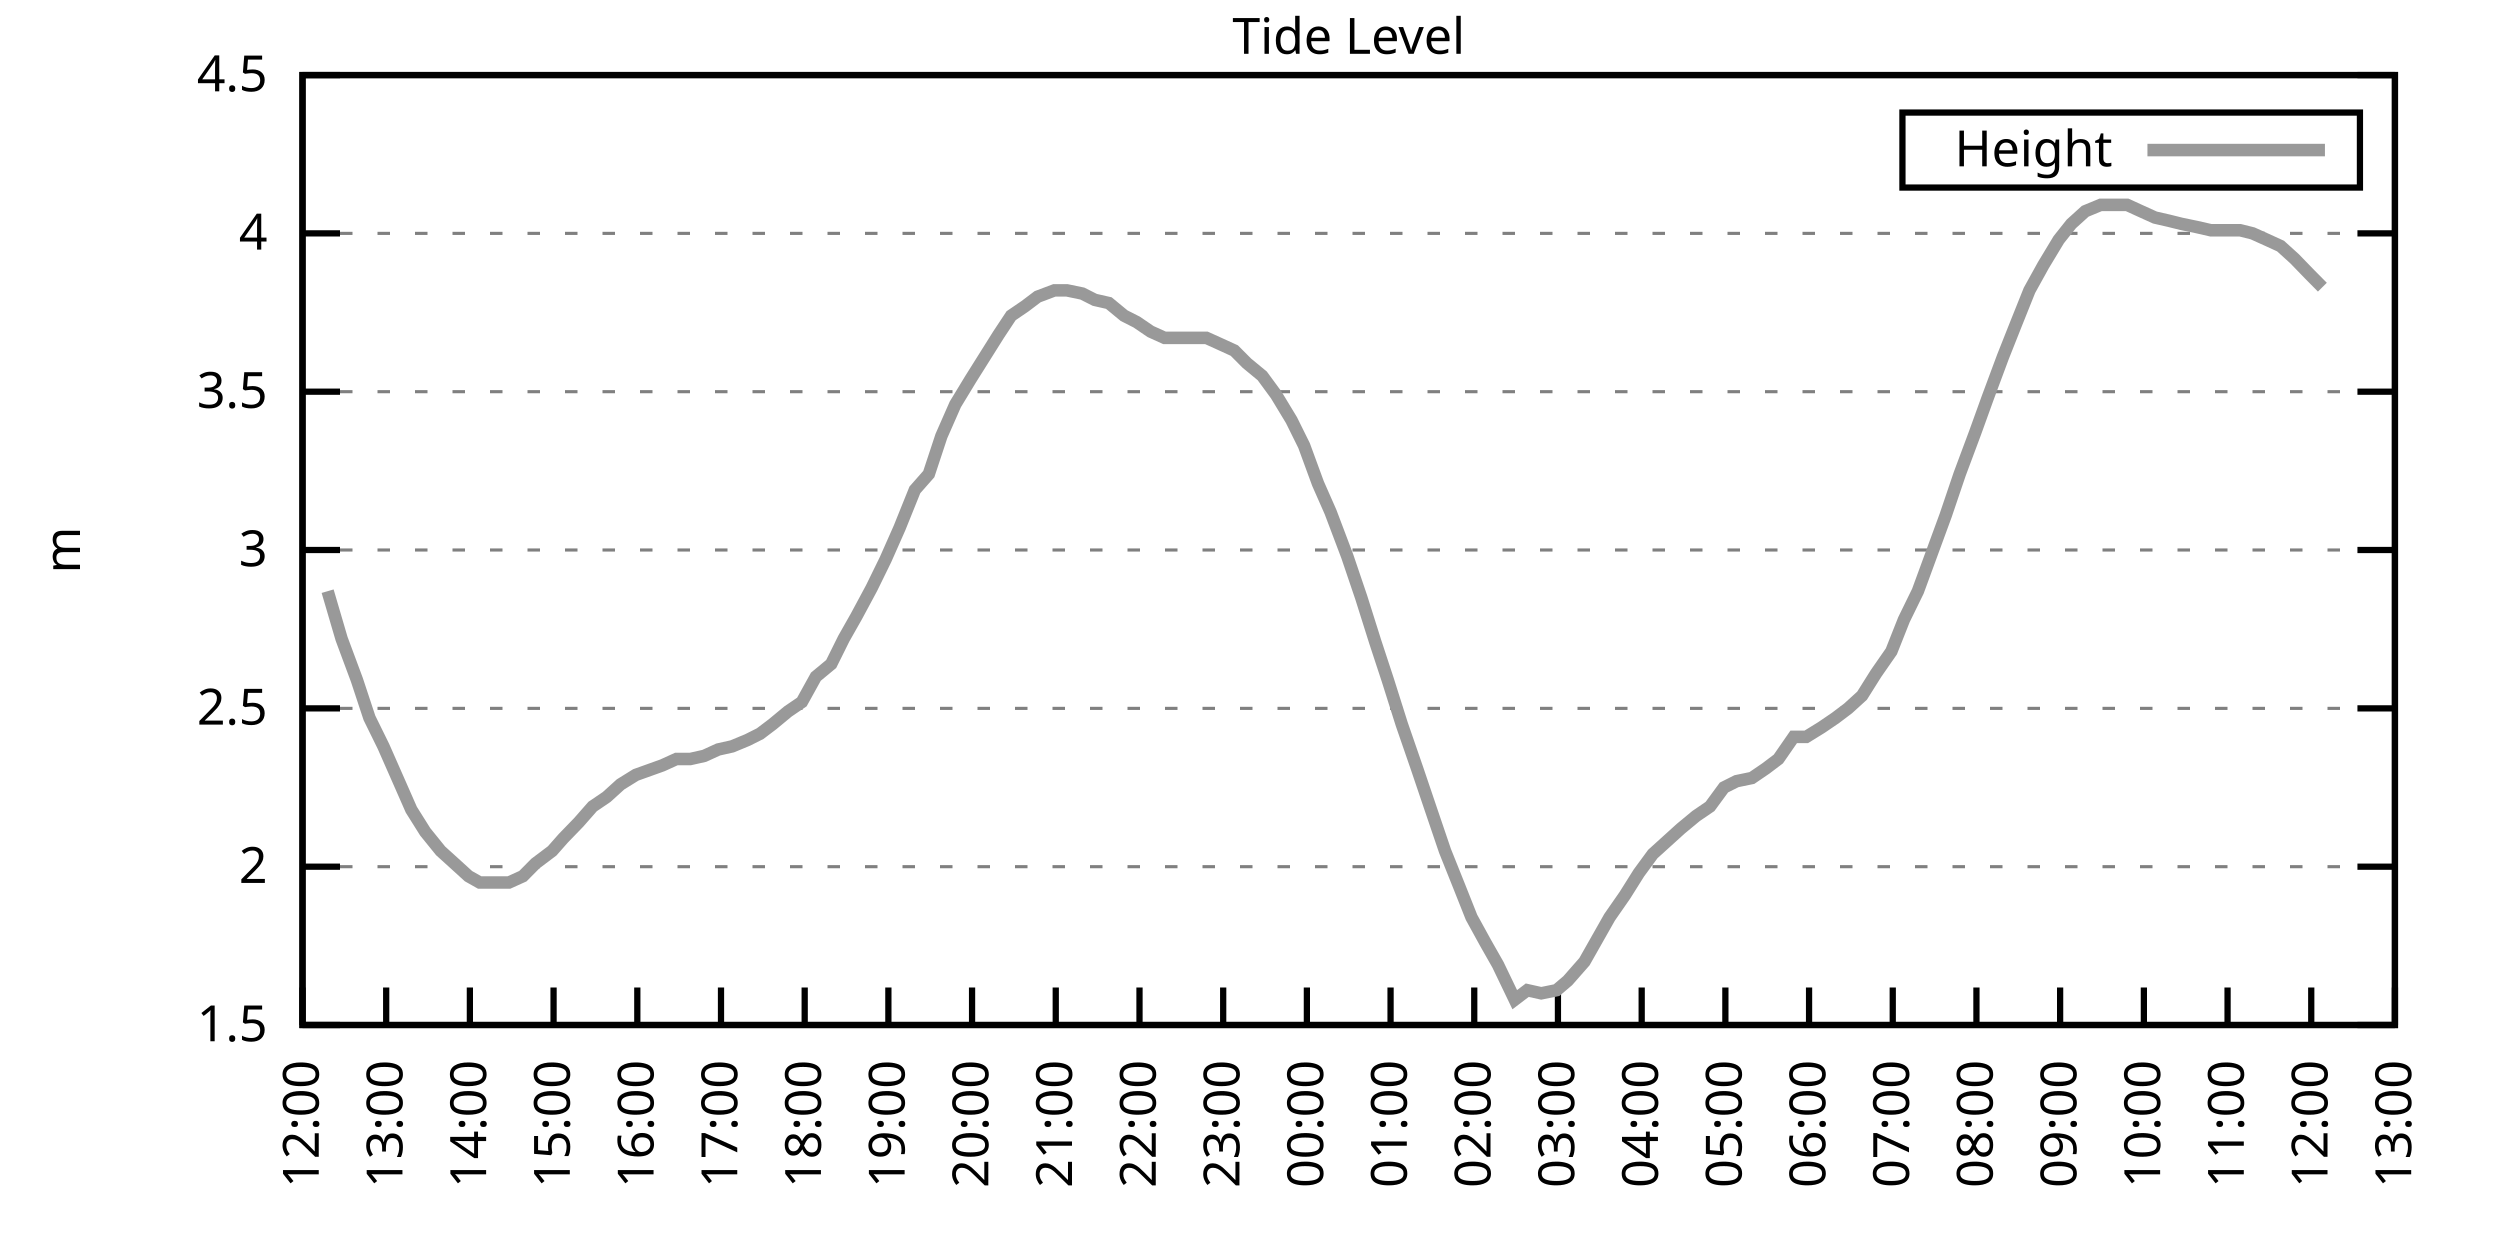
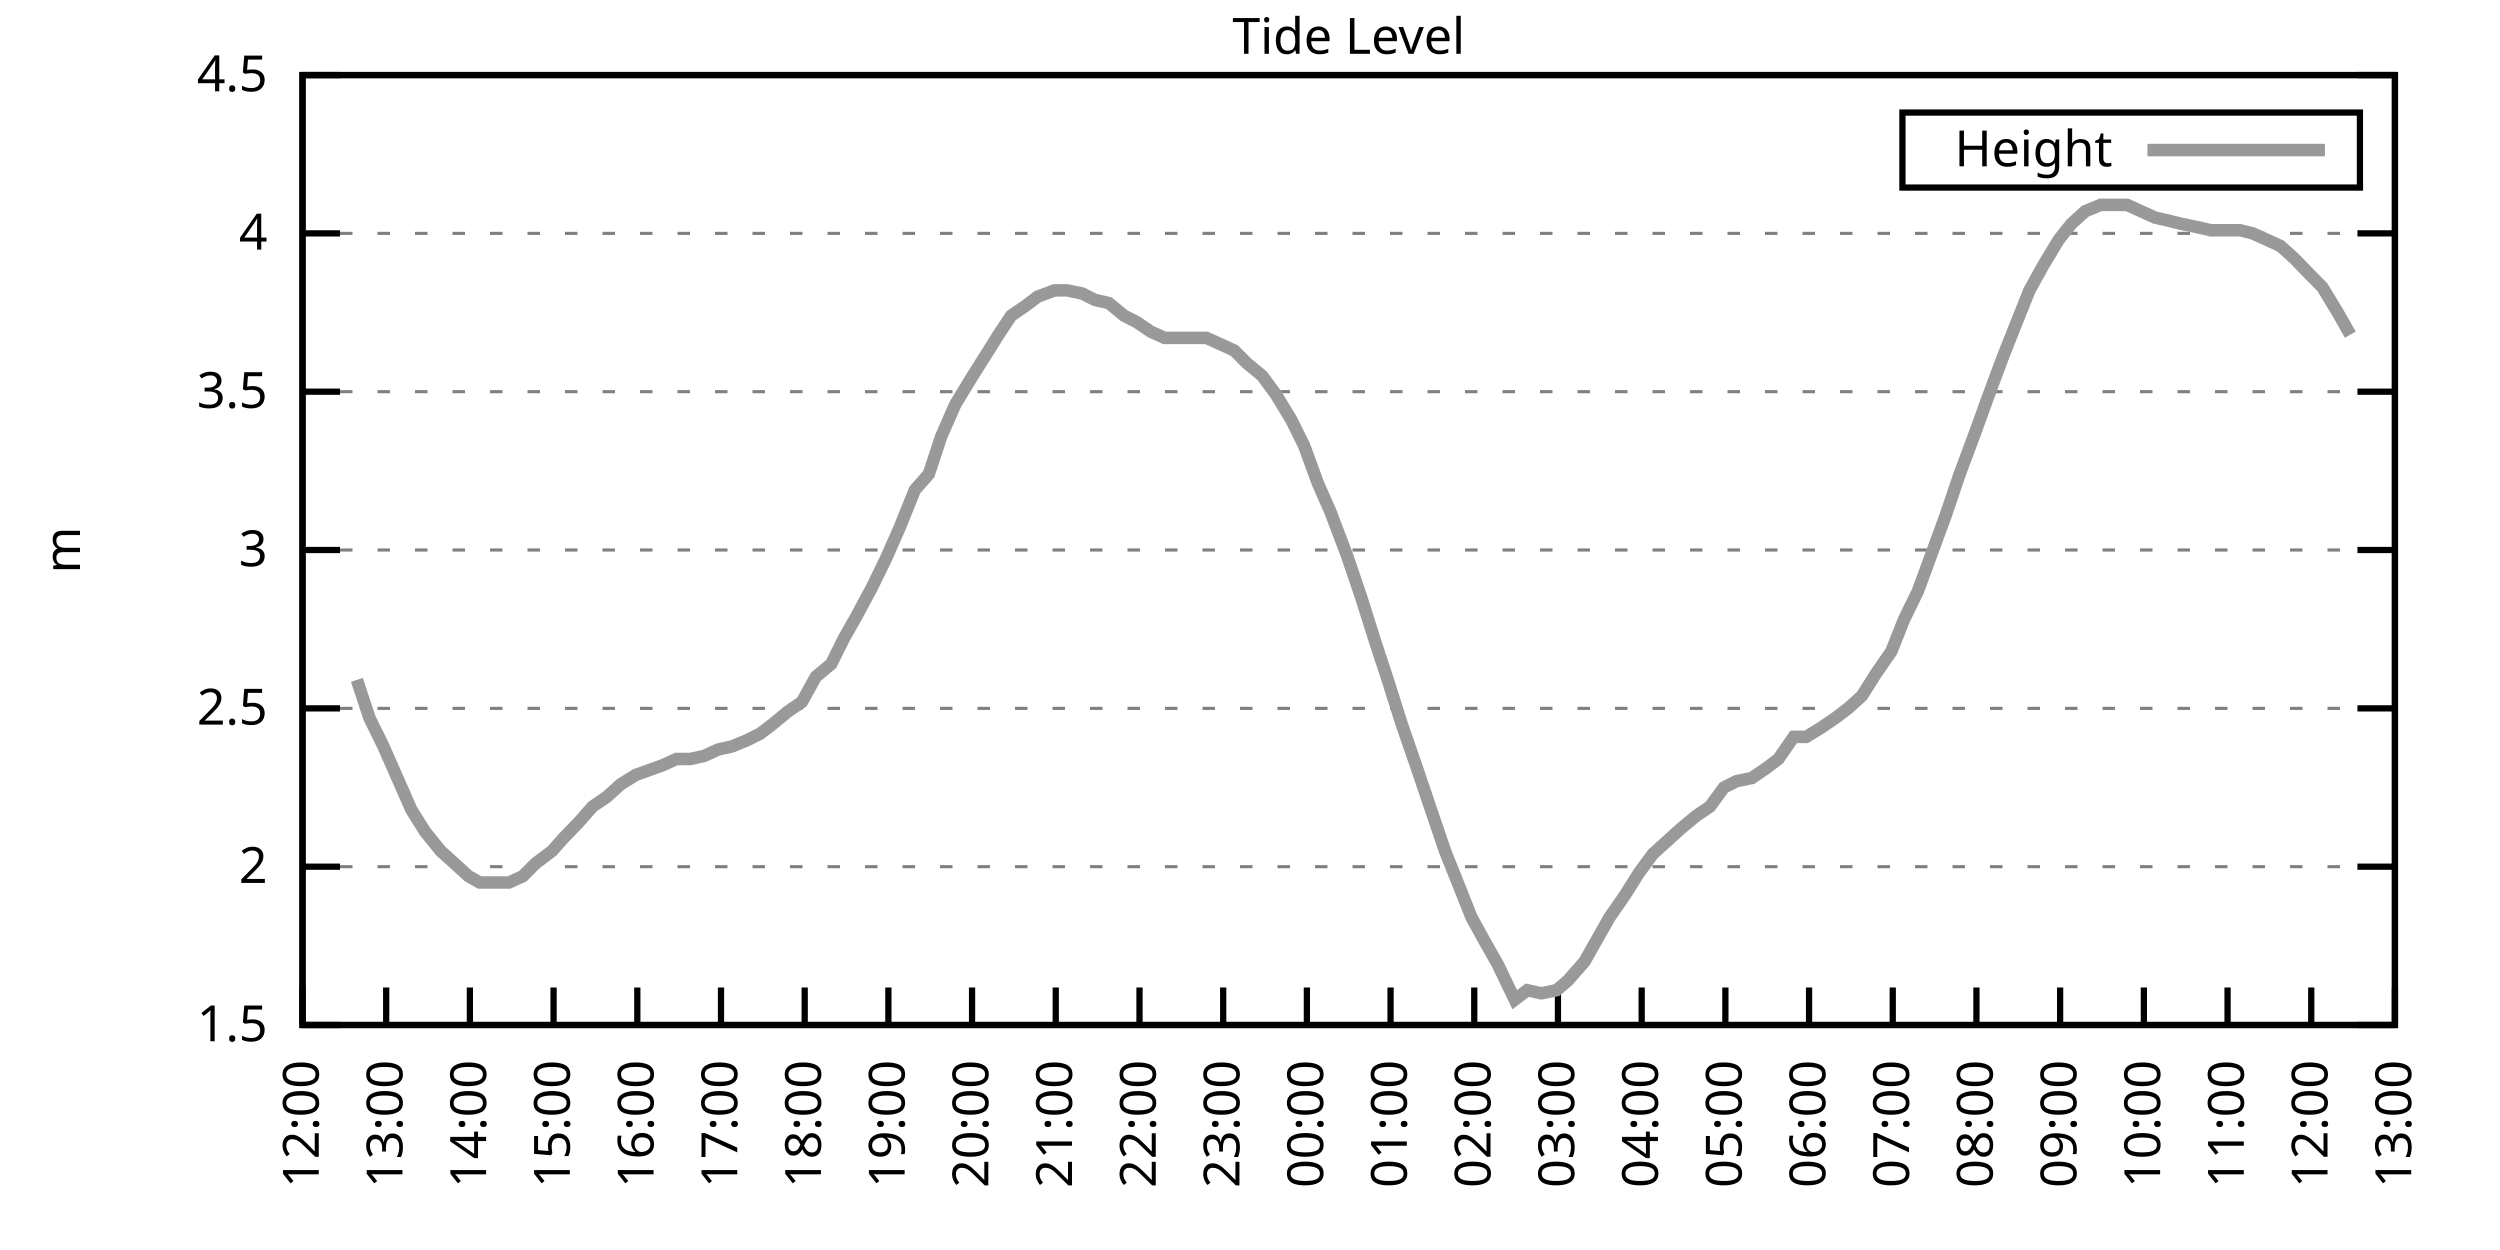
<svg xmlns="http://www.w3.org/2000/svg" xmlns:xlink="http://www.w3.org/1999/xlink" width="400" height="200" viewBox="0 0 400 200">
  <g id="gnuplot_canvas">
    <rect x="0" y="0" width="400" height="200" fill="none" />
    <defs>
      <circle id="gpDot" r="0.5" stroke-width="0.5" stroke="currentColor" />
      <path id="gpPt0" stroke-width="0.333" stroke="currentColor" d="M-1,0 h2 M0,-1 v2" />
      <path id="gpPt1" stroke-width="0.333" stroke="currentColor" d="M-1,-1 L1,1 M1,-1 L-1,1" />
      <path id="gpPt2" stroke-width="0.333" stroke="currentColor" d="M-1,0 L1,0 M0,-1 L0,1 M-1,-1 L1,1 M-1,1 L1,-1" />
      <rect id="gpPt3" stroke-width="0.333" stroke="currentColor" x="-1" y="-1" width="2" height="2" />
      <rect id="gpPt4" stroke-width="0.333" stroke="currentColor" fill="currentColor" x="-1" y="-1" width="2" height="2" />
      <circle id="gpPt5" stroke-width="0.333" stroke="currentColor" cx="0" cy="0" r="1" />
      <use xlink:href="#gpPt5" id="gpPt6" fill="currentColor" stroke="none" />
      <path id="gpPt7" stroke-width="0.333" stroke="currentColor" d="M0,-1.33 L-1.33,0.67 L1.33,0.67 z" />
      <use xlink:href="#gpPt7" id="gpPt8" fill="currentColor" stroke="none" />
      <use xlink:href="#gpPt7" id="gpPt9" stroke="currentColor" transform="rotate(180)" />
      <use xlink:href="#gpPt9" id="gpPt10" fill="currentColor" stroke="none" />
      <use xlink:href="#gpPt3" id="gpPt11" stroke="currentColor" transform="rotate(45)" />
      <use xlink:href="#gpPt11" id="gpPt12" fill="currentColor" stroke="none" />
      <path id="gpPt13" stroke-width="0.333" stroke="currentColor" d="M0,1.330 L1.265,0.411 L0.782,-1.067 L-0.782,-1.076 L-1.265,0.411 z" />
      <use xlink:href="#gpPt13" id="gpPt14" fill="currentColor" stroke="none" />
      <filter id="textbox" filterUnits="objectBoundingBox" x="0" y="0" height="1" width="1">
        <feFlood flood-color="white" flood-opacity="1" result="bgnd" />
        <feComposite in="SourceGraphic" in2="bgnd" operator="atop" />
      </filter>
      <filter id="greybox" filterUnits="objectBoundingBox" x="0" y="0" height="1" width="1">
        <feFlood flood-color="lightgrey" flood-opacity="1" result="grey" />
        <feComposite in="SourceGraphic" in2="grey" operator="atop" />
      </filter>
    </defs>
    <g fill="none" color="white" stroke="currentColor" stroke-width="1.00" stroke-linecap="butt" stroke-linejoin="miter">
</g>
    <g fill="none" color="black" stroke="currentColor" stroke-width="1.00" stroke-linecap="butt" stroke-linejoin="miter">
      <g stroke="none" shape-rendering="crispEdges">
        <polygon fill="rgb(255, 255, 255)" points="48.40,164.00 383.18,164.00 383.18,12.02 48.40,12.02 " />
      </g>
    </g>
    <g fill="none" color="black" stroke="currentColor" stroke-width="1.00" stroke-linecap="butt" stroke-linejoin="miter">
</g>
    <g fill="none" color="black" stroke="black" stroke-width="0.50" stroke-linecap="butt" stroke-linejoin="miter">
</g>
    <g fill="none" color="gray" stroke="currentColor" stroke-width="0.50" stroke-linecap="butt" stroke-linejoin="miter">
      <path stroke="gray" stroke-dasharray="2,4" class="gridline" d="M48.40,164.00 L383.19,164.00  " />
    </g>
    <g fill="none" color="gray" stroke="gray" stroke-width="1.00" stroke-linecap="butt" stroke-linejoin="miter">
</g>
    <g fill="none" color="black" stroke="currentColor" stroke-width="1.00" stroke-linecap="butt" stroke-linejoin="miter">
      <path stroke="black" d="M48.40,164.00 L54.40,164.00 M383.19,164.00 L377.19,164.00  " />
      <g transform="translate(42.80,166.60)" stroke="none" fill="black" font-family="Sans" font-size="8.00" text-anchor="end">
        <text>
          <tspan font-family="Sans"> 1.5</tspan>
        </text>
      </g>
    </g>
    <g fill="none" color="black" stroke="currentColor" stroke-width="1.00" stroke-linecap="butt" stroke-linejoin="miter">
</g>
    <g fill="none" color="black" stroke="black" stroke-width="0.50" stroke-linecap="butt" stroke-linejoin="miter">
</g>
    <g fill="none" color="gray" stroke="currentColor" stroke-width="0.50" stroke-linecap="butt" stroke-linejoin="miter">
      <path stroke="gray" stroke-dasharray="2,4" class="gridline" d="M48.40,138.67 L383.19,138.67  " />
    </g>
    <g fill="none" color="gray" stroke="gray" stroke-width="1.00" stroke-linecap="butt" stroke-linejoin="miter">
</g>
    <g fill="none" color="black" stroke="currentColor" stroke-width="1.00" stroke-linecap="butt" stroke-linejoin="miter">
      <path stroke="black" d="M48.40,138.67 L54.40,138.67 M383.19,138.67 L377.19,138.67  " />
      <g transform="translate(42.80,141.27)" stroke="none" fill="black" font-family="Sans" font-size="8.00" text-anchor="end">
        <text>
          <tspan font-family="Sans"> 2</tspan>
        </text>
      </g>
    </g>
    <g fill="none" color="black" stroke="currentColor" stroke-width="1.00" stroke-linecap="butt" stroke-linejoin="miter">
</g>
    <g fill="none" color="black" stroke="black" stroke-width="0.50" stroke-linecap="butt" stroke-linejoin="miter">
</g>
    <g fill="none" color="gray" stroke="currentColor" stroke-width="0.50" stroke-linecap="butt" stroke-linejoin="miter">
      <path stroke="gray" stroke-dasharray="2,4" class="gridline" d="M48.40,113.34 L383.19,113.34  " />
    </g>
    <g fill="none" color="gray" stroke="gray" stroke-width="1.00" stroke-linecap="butt" stroke-linejoin="miter">
</g>
    <g fill="none" color="black" stroke="currentColor" stroke-width="1.00" stroke-linecap="butt" stroke-linejoin="miter">
      <path stroke="black" d="M48.40,113.34 L54.40,113.34 M383.19,113.34 L377.19,113.34  " />
      <g transform="translate(42.80,115.94)" stroke="none" fill="black" font-family="Sans" font-size="8.00" text-anchor="end">
        <text>
          <tspan font-family="Sans"> 2.5</tspan>
        </text>
      </g>
    </g>
    <g fill="none" color="black" stroke="currentColor" stroke-width="1.00" stroke-linecap="butt" stroke-linejoin="miter">
</g>
    <g fill="none" color="black" stroke="black" stroke-width="0.50" stroke-linecap="butt" stroke-linejoin="miter">
</g>
    <g fill="none" color="gray" stroke="currentColor" stroke-width="0.50" stroke-linecap="butt" stroke-linejoin="miter">
      <path stroke="gray" stroke-dasharray="2,4" class="gridline" d="M48.40,88.00 L383.19,88.00  " />
    </g>
    <g fill="none" color="gray" stroke="gray" stroke-width="1.00" stroke-linecap="butt" stroke-linejoin="miter">
</g>
    <g fill="none" color="black" stroke="currentColor" stroke-width="1.00" stroke-linecap="butt" stroke-linejoin="miter">
      <path stroke="black" d="M48.40,88.00 L54.40,88.00 M383.19,88.00 L377.19,88.00  " />
      <g transform="translate(42.80,90.60)" stroke="none" fill="black" font-family="Sans" font-size="8.00" text-anchor="end">
        <text>
          <tspan font-family="Sans"> 3</tspan>
        </text>
      </g>
    </g>
    <g fill="none" color="black" stroke="currentColor" stroke-width="1.00" stroke-linecap="butt" stroke-linejoin="miter">
</g>
    <g fill="none" color="black" stroke="black" stroke-width="0.50" stroke-linecap="butt" stroke-linejoin="miter">
</g>
    <g fill="none" color="gray" stroke="currentColor" stroke-width="0.50" stroke-linecap="butt" stroke-linejoin="miter">
      <path stroke="gray" stroke-dasharray="2,4" class="gridline" d="M48.40,62.67 L383.19,62.67  " />
    </g>
    <g fill="none" color="gray" stroke="gray" stroke-width="1.00" stroke-linecap="butt" stroke-linejoin="miter">
</g>
    <g fill="none" color="black" stroke="currentColor" stroke-width="1.00" stroke-linecap="butt" stroke-linejoin="miter">
      <path stroke="black" d="M48.40,62.67 L54.40,62.67 M383.19,62.67 L377.19,62.67  " />
      <g transform="translate(42.80,65.27)" stroke="none" fill="black" font-family="Sans" font-size="8.00" text-anchor="end">
        <text>
          <tspan font-family="Sans"> 3.5</tspan>
        </text>
      </g>
    </g>
    <g fill="none" color="black" stroke="currentColor" stroke-width="1.00" stroke-linecap="butt" stroke-linejoin="miter">
</g>
    <g fill="none" color="black" stroke="black" stroke-width="0.50" stroke-linecap="butt" stroke-linejoin="miter">
</g>
    <g fill="none" color="gray" stroke="currentColor" stroke-width="0.50" stroke-linecap="butt" stroke-linejoin="miter">
      <path stroke="gray" stroke-dasharray="2,4" class="gridline" d="M48.40,37.34 L383.19,37.34  " />
    </g>
    <g fill="none" color="gray" stroke="gray" stroke-width="1.00" stroke-linecap="butt" stroke-linejoin="miter">
</g>
    <g fill="none" color="black" stroke="currentColor" stroke-width="1.00" stroke-linecap="butt" stroke-linejoin="miter">
      <path stroke="black" d="M48.40,37.34 L54.40,37.34 M383.19,37.34 L377.19,37.34  " />
      <g transform="translate(42.80,39.94)" stroke="none" fill="black" font-family="Sans" font-size="8.00" text-anchor="end">
        <text>
          <tspan font-family="Sans"> 4</tspan>
        </text>
      </g>
    </g>
    <g fill="none" color="black" stroke="currentColor" stroke-width="1.00" stroke-linecap="butt" stroke-linejoin="miter">
</g>
    <g fill="none" color="black" stroke="black" stroke-width="0.50" stroke-linecap="butt" stroke-linejoin="miter">
</g>
    <g fill="none" color="gray" stroke="currentColor" stroke-width="0.50" stroke-linecap="butt" stroke-linejoin="miter">
      <path stroke="gray" stroke-dasharray="2,4" class="gridline" d="M48.40,12.01 L383.19,12.01  " />
    </g>
    <g fill="none" color="gray" stroke="gray" stroke-width="1.00" stroke-linecap="butt" stroke-linejoin="miter">
</g>
    <g fill="none" color="black" stroke="currentColor" stroke-width="1.00" stroke-linecap="butt" stroke-linejoin="miter">
      <path stroke="black" d="M48.40,12.01 L54.40,12.01 M383.19,12.01 L377.19,12.01  " />
      <g transform="translate(42.80,14.61)" stroke="none" fill="black" font-family="Sans" font-size="8.00" text-anchor="end">
        <text>
          <tspan font-family="Sans"> 4.5</tspan>
        </text>
      </g>
    </g>
    <g fill="none" color="black" stroke="currentColor" stroke-width="1.00" stroke-linecap="butt" stroke-linejoin="miter">
      <path stroke="black" d="M48.40,164.00 L48.40,158.00  " />
      <g transform="translate(51.00,169.60) rotate(270.00)" stroke="none" fill="black" font-family="Sans" font-size="8.00" text-anchor="end">
        <text>
          <tspan font-family="Sans">12:00</tspan>
        </text>
      </g>
    </g>
    <g fill="none" color="black" stroke="currentColor" stroke-width="1.00" stroke-linecap="butt" stroke-linejoin="miter">
      <path stroke="black" d="M61.79,164.00 L61.79,158.00  " />
      <g transform="translate(64.39,169.60) rotate(270.00)" stroke="none" fill="black" font-family="Sans" font-size="8.00" text-anchor="end">
        <text>
          <tspan font-family="Sans">13:00</tspan>
        </text>
      </g>
    </g>
    <g fill="none" color="black" stroke="currentColor" stroke-width="1.00" stroke-linecap="butt" stroke-linejoin="miter">
      <path stroke="black" d="M75.18,164.00 L75.18,158.00  " />
      <g transform="translate(77.78,169.60) rotate(270.00)" stroke="none" fill="black" font-family="Sans" font-size="8.00" text-anchor="end">
        <text>
          <tspan font-family="Sans">14:00</tspan>
        </text>
      </g>
    </g>
    <g fill="none" color="black" stroke="currentColor" stroke-width="1.00" stroke-linecap="butt" stroke-linejoin="miter">
      <path stroke="black" d="M88.57,164.00 L88.57,158.00  " />
      <g transform="translate(91.17,169.60) rotate(270.00)" stroke="none" fill="black" font-family="Sans" font-size="8.00" text-anchor="end">
        <text>
          <tspan font-family="Sans">15:00</tspan>
        </text>
      </g>
    </g>
    <g fill="none" color="black" stroke="currentColor" stroke-width="1.00" stroke-linecap="butt" stroke-linejoin="miter">
      <path stroke="black" d="M101.97,164.00 L101.97,158.00  " />
      <g transform="translate(104.57,169.60) rotate(270.00)" stroke="none" fill="black" font-family="Sans" font-size="8.00" text-anchor="end">
        <text>
          <tspan font-family="Sans">16:00</tspan>
        </text>
      </g>
    </g>
    <g fill="none" color="black" stroke="currentColor" stroke-width="1.00" stroke-linecap="butt" stroke-linejoin="miter">
      <path stroke="black" d="M115.36,164.00 L115.36,158.00  " />
      <g transform="translate(117.96,169.60) rotate(270.00)" stroke="none" fill="black" font-family="Sans" font-size="8.00" text-anchor="end">
        <text>
          <tspan font-family="Sans">17:00</tspan>
        </text>
      </g>
    </g>
    <g fill="none" color="black" stroke="currentColor" stroke-width="1.00" stroke-linecap="butt" stroke-linejoin="miter">
      <path stroke="black" d="M128.75,164.00 L128.75,158.00  " />
      <g transform="translate(131.35,169.60) rotate(270.00)" stroke="none" fill="black" font-family="Sans" font-size="8.00" text-anchor="end">
        <text>
          <tspan font-family="Sans">18:00</tspan>
        </text>
      </g>
    </g>
    <g fill="none" color="black" stroke="currentColor" stroke-width="1.00" stroke-linecap="butt" stroke-linejoin="miter">
      <path stroke="black" d="M142.14,164.00 L142.14,158.00  " />
      <g transform="translate(144.74,169.60) rotate(270.00)" stroke="none" fill="black" font-family="Sans" font-size="8.00" text-anchor="end">
        <text>
          <tspan font-family="Sans">19:00</tspan>
        </text>
      </g>
    </g>
    <g fill="none" color="black" stroke="currentColor" stroke-width="1.00" stroke-linecap="butt" stroke-linejoin="miter">
      <path stroke="black" d="M155.53,164.00 L155.53,158.00  " />
      <g transform="translate(158.13,169.60) rotate(270.00)" stroke="none" fill="black" font-family="Sans" font-size="8.00" text-anchor="end">
        <text>
          <tspan font-family="Sans">20:00</tspan>
        </text>
      </g>
    </g>
    <g fill="none" color="black" stroke="currentColor" stroke-width="1.00" stroke-linecap="butt" stroke-linejoin="miter">
      <path stroke="black" d="M168.92,164.00 L168.92,158.00  " />
      <g transform="translate(171.52,169.60) rotate(270.00)" stroke="none" fill="black" font-family="Sans" font-size="8.00" text-anchor="end">
        <text>
          <tspan font-family="Sans">21:00</tspan>
        </text>
      </g>
    </g>
    <g fill="none" color="black" stroke="currentColor" stroke-width="1.00" stroke-linecap="butt" stroke-linejoin="miter">
      <path stroke="black" d="M182.32,164.00 L182.32,158.00  " />
      <g transform="translate(184.92,169.60) rotate(270.00)" stroke="none" fill="black" font-family="Sans" font-size="8.00" text-anchor="end">
        <text>
          <tspan font-family="Sans">22:00</tspan>
        </text>
      </g>
    </g>
    <g fill="none" color="black" stroke="currentColor" stroke-width="1.00" stroke-linecap="butt" stroke-linejoin="miter">
      <path stroke="black" d="M195.71,164.00 L195.71,158.00  " />
      <g transform="translate(198.31,169.60) rotate(270.00)" stroke="none" fill="black" font-family="Sans" font-size="8.00" text-anchor="end">
        <text>
          <tspan font-family="Sans">23:00</tspan>
        </text>
      </g>
    </g>
    <g fill="none" color="black" stroke="currentColor" stroke-width="1.00" stroke-linecap="butt" stroke-linejoin="miter">
      <path stroke="black" d="M209.10,164.00 L209.10,158.00  " />
      <g transform="translate(211.70,169.60) rotate(270.00)" stroke="none" fill="black" font-family="Sans" font-size="8.00" text-anchor="end">
        <text>
          <tspan font-family="Sans">00:00</tspan>
        </text>
      </g>
    </g>
    <g fill="none" color="black" stroke="currentColor" stroke-width="1.00" stroke-linecap="butt" stroke-linejoin="miter">
      <path stroke="black" d="M222.49,164.00 L222.49,158.00  " />
      <g transform="translate(225.09,169.60) rotate(270.00)" stroke="none" fill="black" font-family="Sans" font-size="8.00" text-anchor="end">
        <text>
          <tspan font-family="Sans">01:00</tspan>
        </text>
      </g>
    </g>
    <g fill="none" color="black" stroke="currentColor" stroke-width="1.00" stroke-linecap="butt" stroke-linejoin="miter">
      <path stroke="black" d="M235.88,164.00 L235.88,158.00  " />
      <g transform="translate(238.48,169.60) rotate(270.00)" stroke="none" fill="black" font-family="Sans" font-size="8.00" text-anchor="end">
        <text>
          <tspan font-family="Sans">02:00</tspan>
        </text>
      </g>
    </g>
    <g fill="none" color="black" stroke="currentColor" stroke-width="1.00" stroke-linecap="butt" stroke-linejoin="miter">
      <path stroke="black" d="M249.27,164.00 L249.27,158.00  " />
      <g transform="translate(251.87,169.60) rotate(270.00)" stroke="none" fill="black" font-family="Sans" font-size="8.00" text-anchor="end">
        <text>
          <tspan font-family="Sans">03:00</tspan>
        </text>
      </g>
    </g>
    <g fill="none" color="black" stroke="currentColor" stroke-width="1.00" stroke-linecap="butt" stroke-linejoin="miter">
      <path stroke="black" d="M262.67,164.00 L262.67,158.00  " />
      <g transform="translate(265.27,169.60) rotate(270.00)" stroke="none" fill="black" font-family="Sans" font-size="8.00" text-anchor="end">
        <text>
          <tspan font-family="Sans">04:00</tspan>
        </text>
      </g>
    </g>
    <g fill="none" color="black" stroke="currentColor" stroke-width="1.00" stroke-linecap="butt" stroke-linejoin="miter">
      <path stroke="black" d="M276.06,164.00 L276.06,158.00  " />
      <g transform="translate(278.66,169.60) rotate(270.00)" stroke="none" fill="black" font-family="Sans" font-size="8.00" text-anchor="end">
        <text>
          <tspan font-family="Sans">05:00</tspan>
        </text>
      </g>
    </g>
    <g fill="none" color="black" stroke="currentColor" stroke-width="1.00" stroke-linecap="butt" stroke-linejoin="miter">
      <path stroke="black" d="M289.45,164.00 L289.45,158.00  " />
      <g transform="translate(292.05,169.60) rotate(270.00)" stroke="none" fill="black" font-family="Sans" font-size="8.00" text-anchor="end">
        <text>
          <tspan font-family="Sans">06:00</tspan>
        </text>
      </g>
    </g>
    <g fill="none" color="black" stroke="currentColor" stroke-width="1.00" stroke-linecap="butt" stroke-linejoin="miter">
      <path stroke="black" d="M302.84,164.00 L302.84,158.00  " />
      <g transform="translate(305.44,169.60) rotate(270.00)" stroke="none" fill="black" font-family="Sans" font-size="8.00" text-anchor="end">
        <text>
          <tspan font-family="Sans">07:00</tspan>
        </text>
      </g>
    </g>
    <g fill="none" color="black" stroke="currentColor" stroke-width="1.00" stroke-linecap="butt" stroke-linejoin="miter">
      <path stroke="black" d="M316.23,164.00 L316.23,158.00  " />
      <g transform="translate(318.83,169.60) rotate(270.00)" stroke="none" fill="black" font-family="Sans" font-size="8.00" text-anchor="end">
        <text>
          <tspan font-family="Sans">08:00</tspan>
        </text>
      </g>
    </g>
    <g fill="none" color="black" stroke="currentColor" stroke-width="1.00" stroke-linecap="butt" stroke-linejoin="miter">
      <path stroke="black" d="M329.62,164.00 L329.62,158.00  " />
      <g transform="translate(332.22,169.60) rotate(270.00)" stroke="none" fill="black" font-family="Sans" font-size="8.00" text-anchor="end">
        <text>
          <tspan font-family="Sans">09:00</tspan>
        </text>
      </g>
    </g>
    <g fill="none" color="black" stroke="currentColor" stroke-width="1.00" stroke-linecap="butt" stroke-linejoin="miter">
      <path stroke="black" d="M343.02,164.00 L343.02,158.00  " />
      <g transform="translate(345.62,169.60) rotate(270.00)" stroke="none" fill="black" font-family="Sans" font-size="8.00" text-anchor="end">
        <text>
          <tspan font-family="Sans">10:00</tspan>
        </text>
      </g>
    </g>
    <g fill="none" color="black" stroke="currentColor" stroke-width="1.00" stroke-linecap="butt" stroke-linejoin="miter">
      <path stroke="black" d="M356.41,164.00 L356.41,158.00  " />
      <g transform="translate(359.01,169.60) rotate(270.00)" stroke="none" fill="black" font-family="Sans" font-size="8.00" text-anchor="end">
        <text>
          <tspan font-family="Sans">11:00</tspan>
        </text>
      </g>
    </g>
    <g fill="none" color="black" stroke="currentColor" stroke-width="1.00" stroke-linecap="butt" stroke-linejoin="miter">
      <path stroke="black" d="M369.80,164.00 L369.80,158.00  " />
      <g transform="translate(372.40,169.60) rotate(270.00)" stroke="none" fill="black" font-family="Sans" font-size="8.00" text-anchor="end">
        <text>
          <tspan font-family="Sans">12:00</tspan>
        </text>
      </g>
    </g>
    <g fill="none" color="black" stroke="currentColor" stroke-width="1.00" stroke-linecap="butt" stroke-linejoin="miter">
      <path stroke="black" d="M383.19,164.00 L383.19,158.00  " />
      <g transform="translate(385.79,169.60) rotate(270.00)" stroke="none" fill="black" font-family="Sans" font-size="8.00" text-anchor="end">
        <text>
          <tspan font-family="Sans">13:00</tspan>
        </text>
      </g>
    </g>
    <g fill="none" color="black" stroke="currentColor" stroke-width="1.00" stroke-linecap="butt" stroke-linejoin="miter">
</g>
    <g fill="none" color="black" stroke="currentColor" stroke-width="1.00" stroke-linecap="butt" stroke-linejoin="miter">
      <path stroke="black" d="M48.40,12.01 L48.40,164.00 L383.19,164.00 L383.19,12.01 L48.40,12.01 Z  " />
    </g>
    <g fill="none" color="black" stroke="currentColor" stroke-width="1.00" stroke-linecap="butt" stroke-linejoin="miter">
</g>
    <g fill="none" color="black" stroke="currentColor" stroke-width="1.00" stroke-linecap="butt" stroke-linejoin="miter">
      <path stroke="black" d="M304.39,30.01 L304.39,18.01 L377.59,18.01 L377.59,30.01 L304.39,30.01 Z  " />
    </g>
    <g id="Tide_level_plot_1">
      <g fill="none" color="white" stroke="black" stroke-width="2.00" stroke-linecap="butt" stroke-linejoin="miter">
</g>
      <g fill="none" color="black" stroke="currentColor" stroke-width="2.00" stroke-linecap="butt" stroke-linejoin="miter">
        <g transform="translate(337.99,26.61)" stroke="none" fill="black" font-family="Sans" font-size="8.00" text-anchor="end">
          <text>
            <tspan font-family="Sans">Height</tspan>
          </text>
        </g>
      </g>
      <g fill="none" color="black" stroke="currentColor" stroke-width="2.00" stroke-linecap="butt" stroke-linejoin="miter">
-         <path stroke="rgb(153, 153, 153)" d="M343.59,24.01 L371.99,24.01 M52.42,94.59 L54.65,102.19 L57.10,108.78 L59.11,114.86 L61.35,119.42 L63.58,124.48   L65.81,129.55 L68.04,133.10 L70.50,136.14 L72.73,138.16 L74.96,140.19 L76.75,141.20 L79.20,141.20 L81.43,141.20   L83.66,140.19 L85.67,138.16 L88.35,136.14 L90.14,134.11 L92.59,131.58 L94.82,129.04 L97.06,127.52 L99.29,125.50   L101.74,123.98 L105.98,122.46 L108.22,121.44 L110.45,121.44 L112.68,120.94 L114.91,119.92 L117.14,119.42 L119.60,118.40   L121.61,117.39 L123.62,115.87 L126.07,113.84 L128.30,112.32 L130.54,108.27 L132.99,106.24 L135.00,102.19 L137.01,98.64   L139.46,94.08 L141.69,89.52 L143.93,84.46 L146.38,78.38 L148.61,75.85 L150.62,69.77 L152.85,64.70 L155.31,60.65   L157.54,57.10 L159.77,53.55 L161.78,50.51 L164.01,48.99 L166.02,47.47 L168.70,46.46 L170.71,46.46 L173.17,46.97   L175.17,47.98 L177.41,48.49 L179.86,50.51 L181.87,51.53 L184.10,53.05 L186.33,54.06 L188.57,54.06 L190.80,54.06   L193.03,54.06 L195.26,55.07 L197.49,56.09 L199.50,58.11 L201.96,60.14 L204.19,63.18 L206.64,67.23 L208.65,71.29   L210.88,77.37 L212.89,81.93 L215.57,89.02 L217.80,95.60 L220.04,102.70 L222.04,108.78 L224.28,115.87 L226.73,122.96   L228.96,129.55 L231.20,136.14 L233.43,141.71 L235.44,146.77 L237.67,150.83 L239.68,154.37 L242.36,159.95 L244.36,158.43   L246.60,158.93 L249.05,158.43 L250.84,156.91 L253.51,153.87 L255.52,150.32 L257.53,146.77 L259.99,143.23 L262.22,139.68   L264.45,136.64 L266.68,134.62 L268.92,132.59 L271.37,130.56 L273.60,129.04 L275.83,126.00 L277.84,124.99 L280.30,124.48   L282.53,122.96 L284.54,121.44 L286.99,117.90 L289.00,117.90 L291.46,116.38 L293.69,114.86 L295.70,113.34 L297.93,111.31   L300.16,107.76 L302.62,104.22 L304.63,99.15 L306.86,94.59 L309.09,88.51 L311.32,82.43 L313.55,75.85 L316.01,69.26   L318.02,63.69 L320.47,57.10 L322.48,52.03 L324.71,46.46 L326.95,42.41 L329.40,38.35 L331.41,35.82 L333.64,33.80   L336.10,32.78 L338.10,32.78 L340.34,32.78 L342.57,33.80 L344.80,34.81 L347.03,35.32 L349.04,35.82 L351.50,36.33   L353.73,36.84 L356.18,36.84 L358.42,36.84 L360.42,37.34 L362.66,38.35 L364.89,39.37 L367.12,41.39 L369.58,43.93   L371.58,45.95  " />
+         <path stroke="rgb(153, 153, 153)" d="M343.59,24.01 L371.99,24.01 M57.10,108.78 L59.11,114.86 L61.35,119.42 L63.58,124.48 L65.81,129.55 L68.04,133.10   L70.50,136.14 L72.73,138.16 L74.96,140.19 L76.75,141.20 L79.20,141.20 L81.43,141.20 L83.66,140.19 L85.67,138.16   L88.35,136.14 L90.14,134.11 L92.59,131.58 L94.82,129.04 L97.06,127.52 L99.29,125.50 L101.74,123.98 L105.98,122.46   L108.22,121.44 L110.45,121.44 L112.68,120.94 L114.91,119.92 L117.14,119.42 L119.60,118.40 L121.61,117.39 L123.62,115.87   L126.07,113.84 L128.30,112.32 L130.54,108.27 L132.99,106.24 L135.00,102.19 L137.01,98.64 L139.46,94.08 L141.69,89.52   L143.93,84.46 L146.38,78.38 L148.61,75.85 L150.62,69.77 L152.85,64.70 L155.31,60.65 L157.54,57.10 L159.77,53.55   L161.78,50.51 L164.01,48.99 L166.02,47.47 L168.70,46.46 L170.71,46.46 L173.17,46.97 L175.17,47.98 L177.41,48.49   L179.86,50.51 L181.87,51.53 L184.10,53.05 L186.33,54.06 L188.57,54.06 L190.80,54.06 L193.03,54.06 L195.26,55.07   L197.49,56.09 L199.50,58.11 L201.96,60.14 L204.19,63.18 L206.64,67.23 L208.65,71.29 L210.88,77.37 L212.89,81.93   L215.57,89.02 L217.80,95.60 L220.04,102.70 L222.04,108.78 L224.28,115.87 L226.73,122.96 L228.96,129.55 L231.20,136.14   L233.43,141.71 L235.44,146.77 L237.67,150.83 L239.68,154.37 L242.36,159.95 L244.36,158.43 L246.60,158.93 L249.05,158.43   L250.84,156.91 L253.51,153.87 L255.52,150.32 L257.53,146.77 L259.99,143.23 L262.22,139.68 L264.45,136.64 L266.68,134.62   L268.92,132.59 L271.37,130.56 L273.60,129.04 L275.83,126.00 L277.84,124.99 L280.30,124.48 L282.53,122.96 L284.54,121.44   L286.99,117.90 L289.00,117.90 L291.46,116.38 L293.69,114.86 L295.70,113.34 L297.93,111.31 L300.16,107.76 L302.62,104.22   L304.63,99.15 L306.86,94.59 L309.09,88.51 L311.32,82.43 L313.55,75.85 L316.01,69.26 L318.02,63.69 L320.47,57.10   L322.48,52.03 L324.71,46.46 L326.95,42.41 L329.40,38.35 L331.41,35.82 L333.64,33.80 L336.10,32.78 L338.10,32.78   L340.34,32.78 L342.57,33.80 L344.80,34.81 L347.03,35.32 L349.04,35.82 L351.50,36.33 L353.73,36.84 L356.18,36.84   L358.42,36.84 L360.42,37.34 L362.66,38.35 L364.89,39.37 L367.12,41.39 L369.58,43.93 L371.58,45.95 L374.04,50.01   L376.05,53.55  " />
      </g>
    </g>
    <g fill="none" color="black" stroke="currentColor" stroke-width="2.00" stroke-linecap="butt" stroke-linejoin="miter">
</g>
    <g fill="none" color="black" stroke="black" stroke-width="1.00" stroke-linecap="butt" stroke-linejoin="miter">
</g>
    <g fill="none" color="black" stroke="currentColor" stroke-width="1.00" stroke-linecap="butt" stroke-linejoin="miter">
      <path stroke="black" d="M48.40,12.01 L48.40,164.00 L383.19,164.00 L383.19,12.01 L48.40,12.01 Z  " />
      <g transform="translate(12.80,88.01) rotate(270.00)" stroke="none" fill="black" font-family="Sans" font-size="8.00" text-anchor="middle">
        <text>
          <tspan font-family="Sans">m</tspan>
        </text>
      </g>
    </g>
    <g fill="none" color="black" stroke="currentColor" stroke-width="1.00" stroke-linecap="butt" stroke-linejoin="miter">
</g>
    <g fill="none" color="black" stroke="currentColor" stroke-width="1.00" stroke-linecap="butt" stroke-linejoin="miter">
      <g transform="translate(215.79,8.61)" stroke="none" fill="black" font-family="Sans" font-size="8.00" text-anchor="middle">
        <text>
          <tspan font-family="Sans">Tide Level</tspan>
        </text>
      </g>
    </g>
    <g fill="none" color="black" stroke="currentColor" stroke-width="1.00" stroke-linecap="butt" stroke-linejoin="miter">
</g>
  </g>
</svg>
